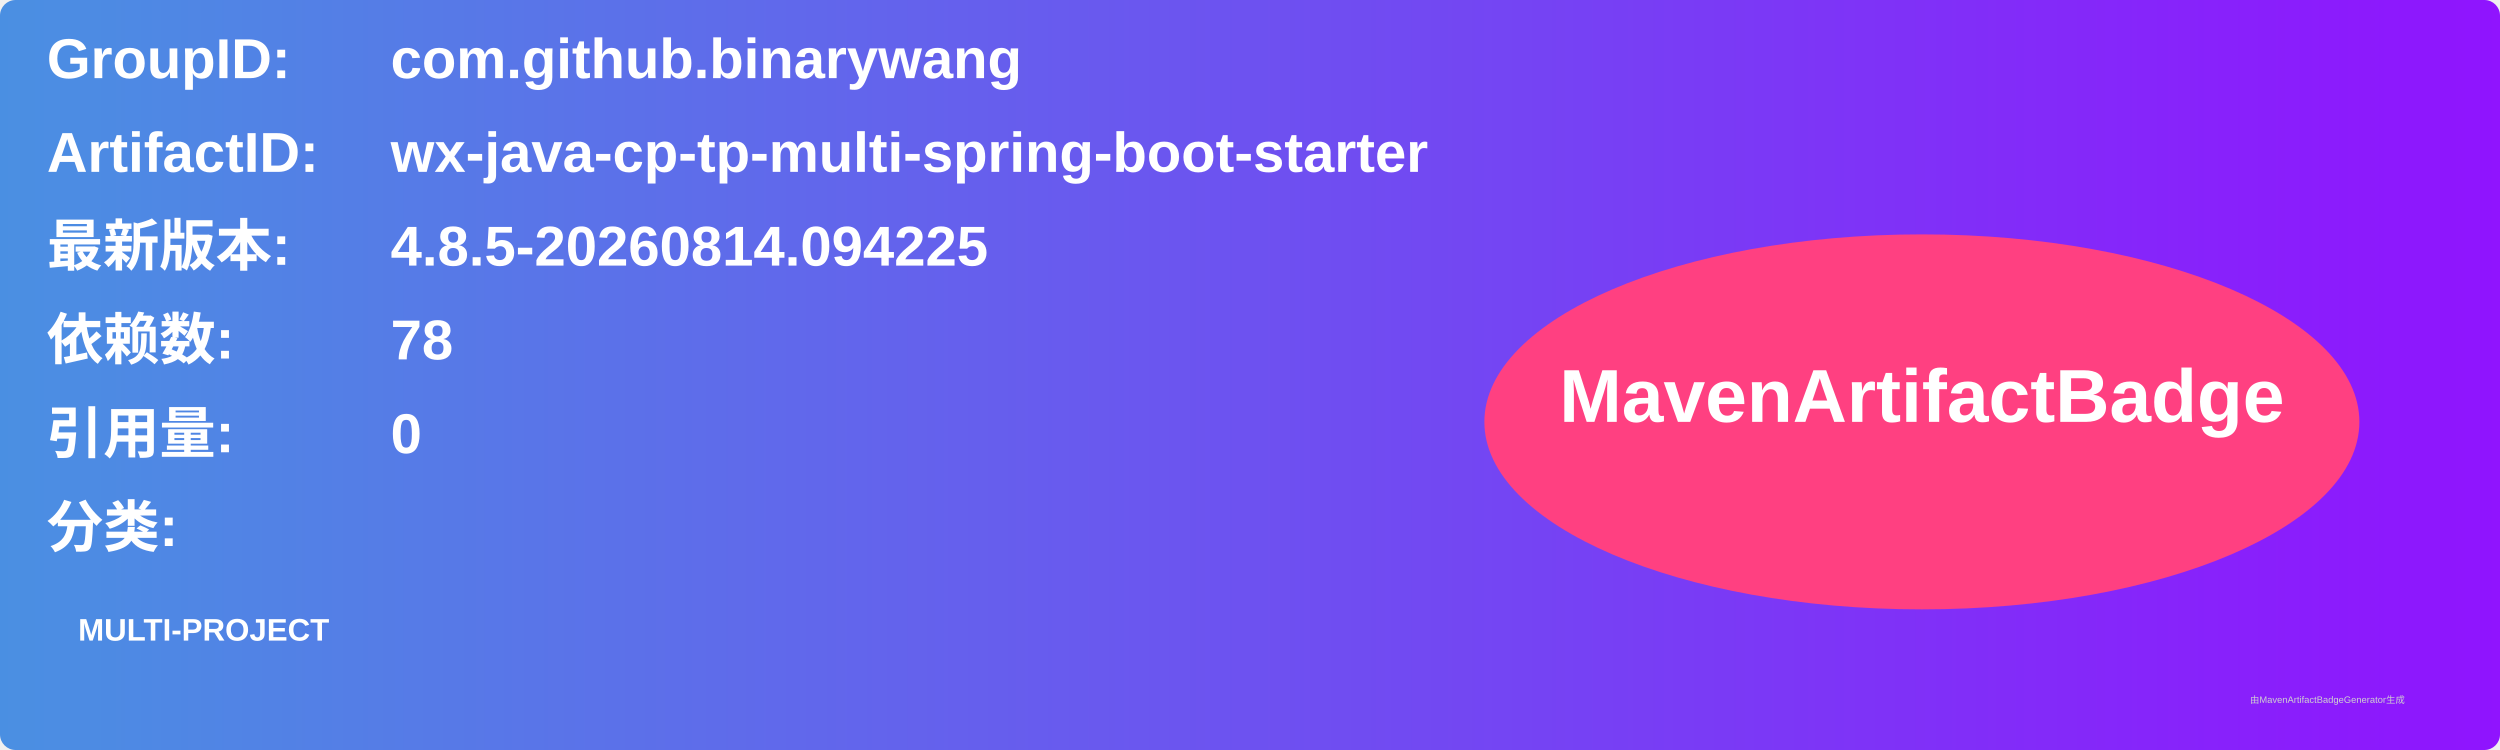
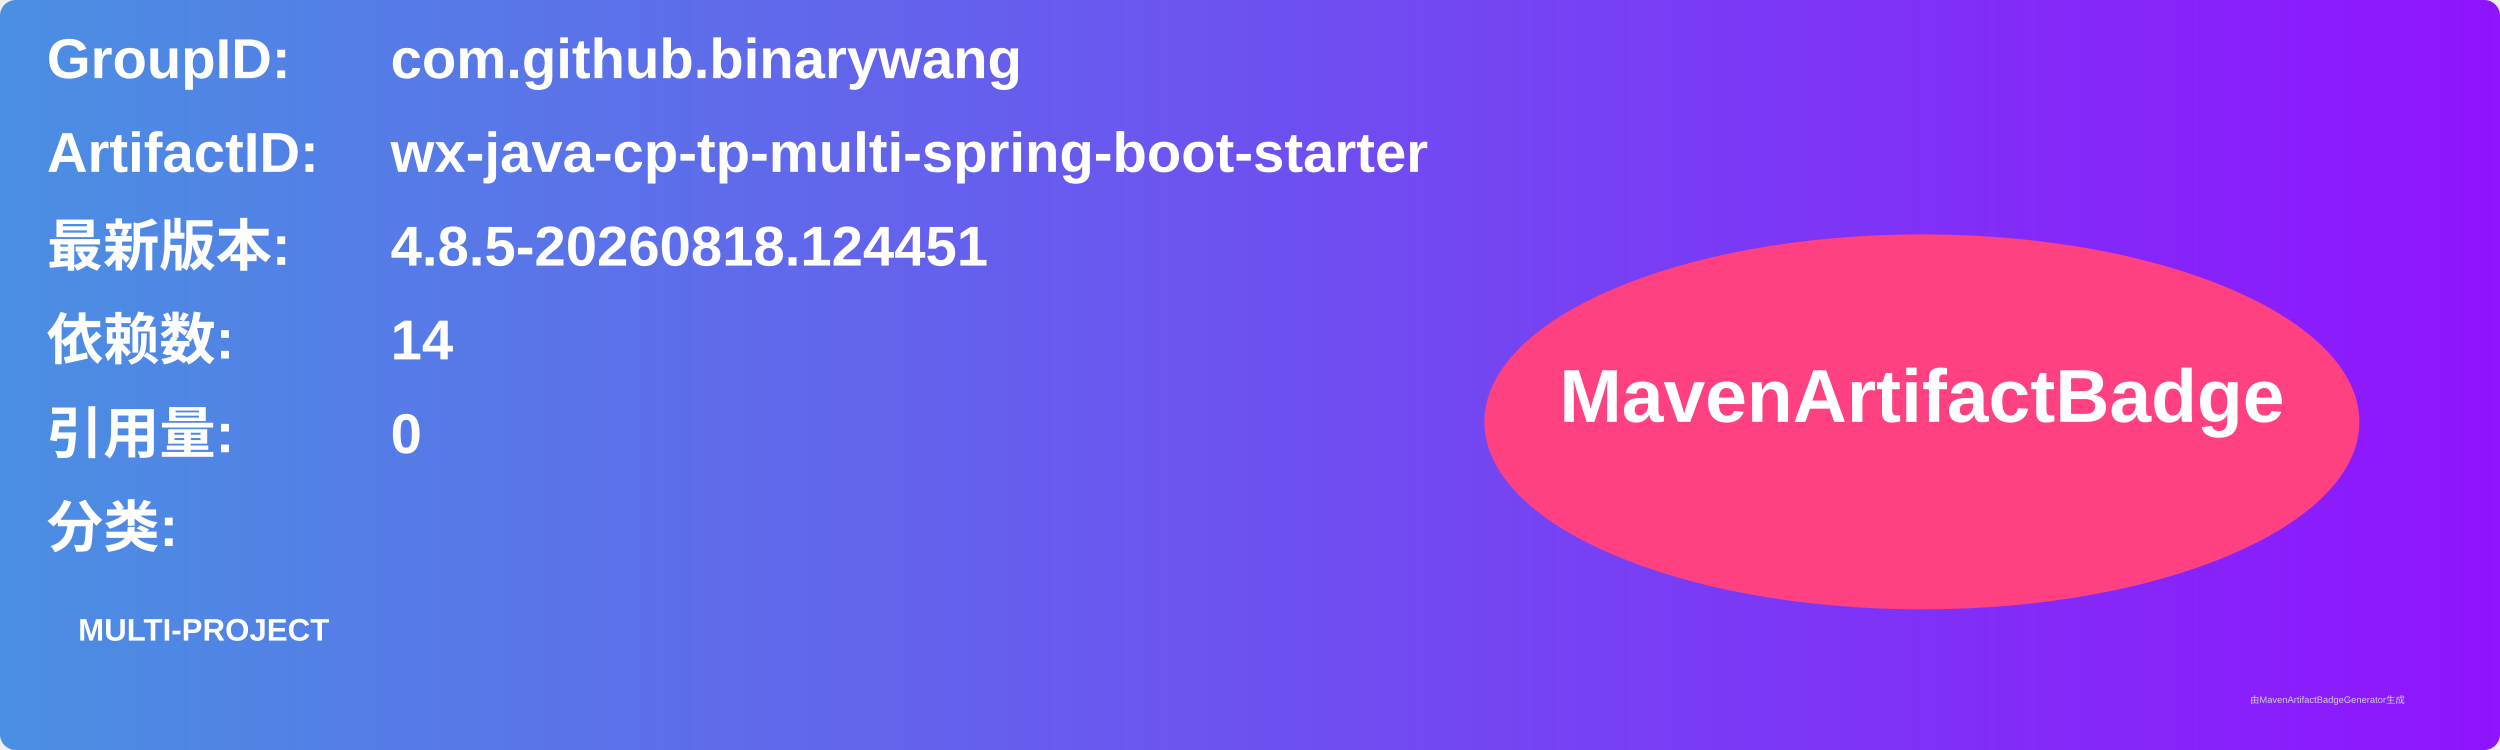
<svg xmlns="http://www.w3.org/2000/svg" width="800" height="240" viewBox="0 0 800 240">
  <linearGradient id="grad" x1="0%" y1="0%" x2="100%" y2="0%">
    <stop offset="0%" stop-color="#4a90e2" />
    <stop offset="100%" stop-color="#9013fe" />
  </linearGradient>
  <rect width="100%" height="100%" rx="5" ry="5" fill="url(#grad)" />
  <g transform="translate(15, 15)">
    <text x="0" y="10" font-family="Arial" font-size="18" fill="white" font-weight="bold" width="260">GroupID:</text>
    <text x="110" y="10" font-family="Arial" font-size="18" fill="white" font-weight="bold" width="460">com.github.binarywang</text>
    <text x="0" y="40" font-family="Arial" font-size="18" fill="white" font-weight="bold" width="260">ArtifactID:</text>
    <text x="110" y="40" font-family="Arial" font-size="18" fill="white" font-weight="bold" width="460">wx-java-cp-tp-multi-spring-boot-starter</text>
    <text x="0" y="70" font-family="Arial" font-size="18" fill="white" font-weight="bold">最新版本:</text>
    <text x="110" y="70" font-family="Arial" font-size="18" fill="white" font-weight="bold">
-       <tspan font-weight="bold">4.8.5-20260814.094225</tspan>
+       <tspan font-weight="bold">4.8.5-20260818.124451</tspan>
    </text>
    <text x="0" y="100" font-family="Arial" font-size="18" fill="white" font-weight="bold">依赖数: </text>
    <text x="110" y="100" font-family="Arial" font-size="18" fill="white">
-       <tspan font-weight="bold">78</tspan>
+       <tspan font-weight="bold">14</tspan>
    </text>
    <text x="0" y="130" font-family="Arial" font-size="18" fill="white" font-weight="bold">引用量: </text>
    <text x="110" y="130" font-family="Arial" font-size="18" fill="white">
      <tspan font-weight="bold">0</tspan>
    </text>
    <text x="0" y="160" font-family="Arial" font-size="18" fill="white" font-weight="bold">分类:</text>
    <text x="10" y="190" font-family="Arial" font-size="10" fill="white">
      <tspan font-weight="bold">MULTI-PROJECT</tspan>
    </text>
    <ellipse cx="600" cy="120" rx="140" ry="60" fill="#ff4081" />
    <text x="600" y="120" text-anchor="middle" font-family="Arial" font-size="24" fill="white" font-weight="bold">MavenArtifactBadge</text>
  </g>
  <text x="720" y="225" font-family="Arial" font-size="3" fill="#d0d0d0">由MavenArtifactBadgeGenerator生成</text>
</svg>
